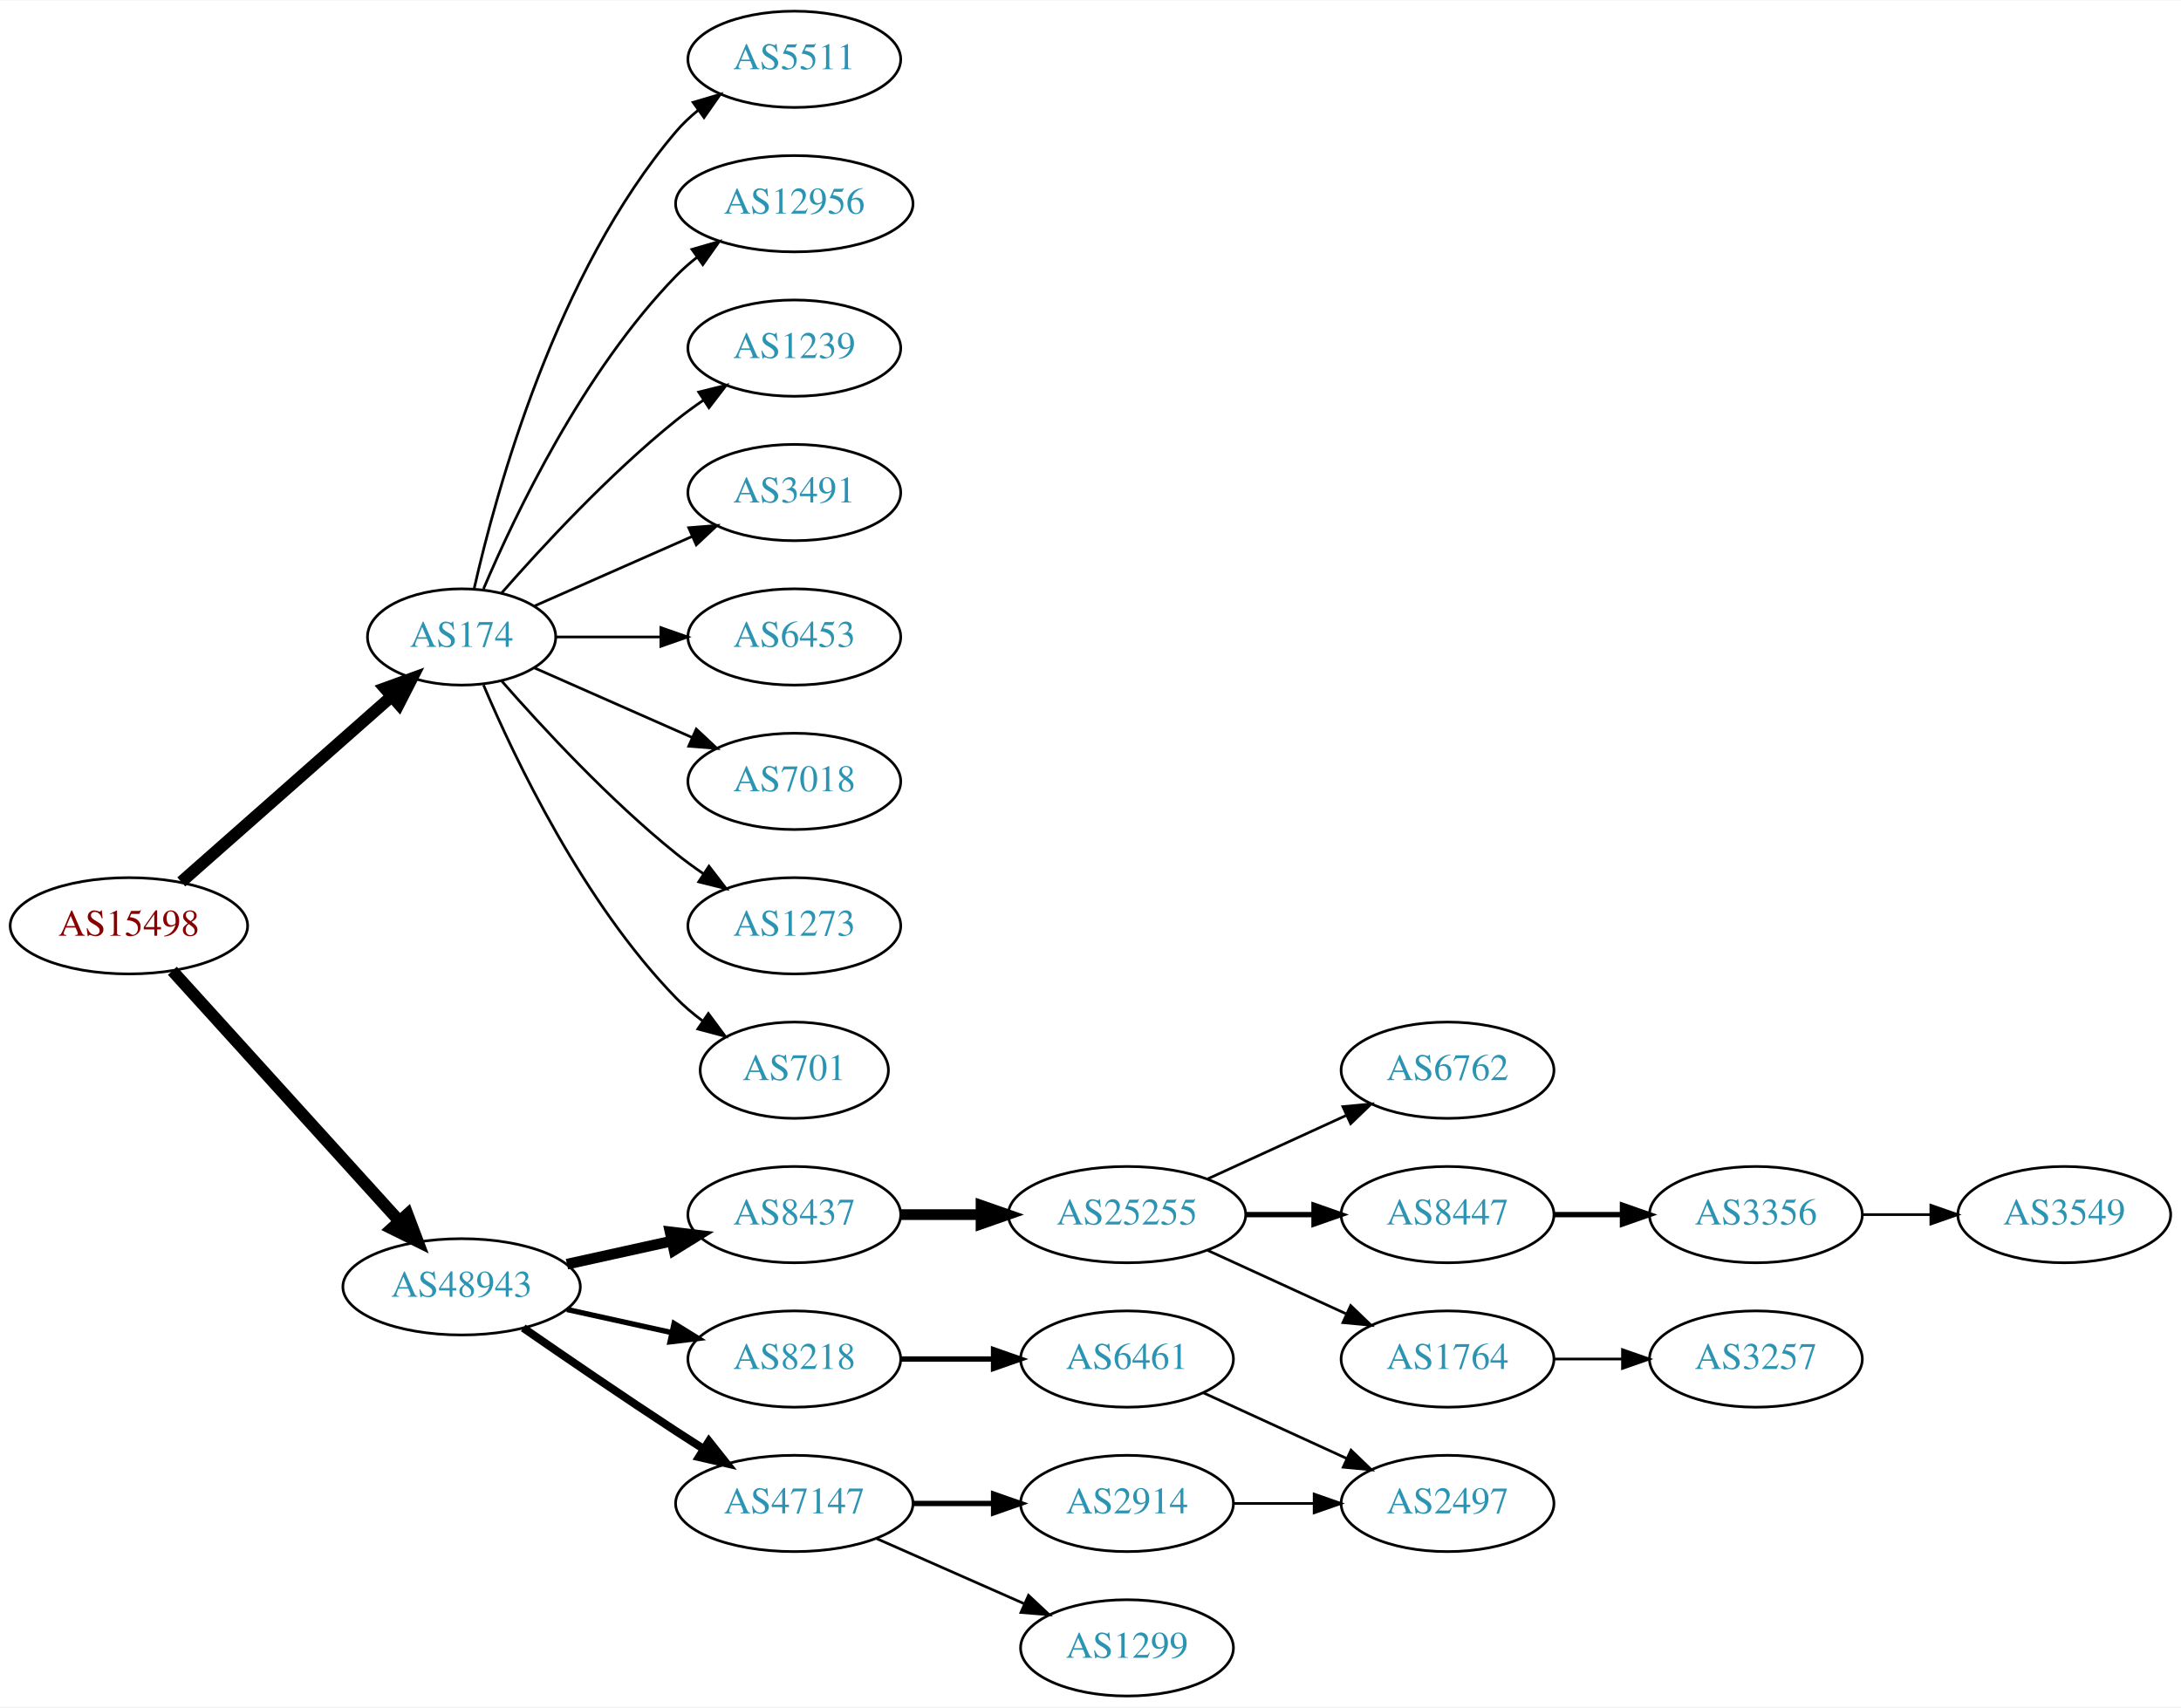
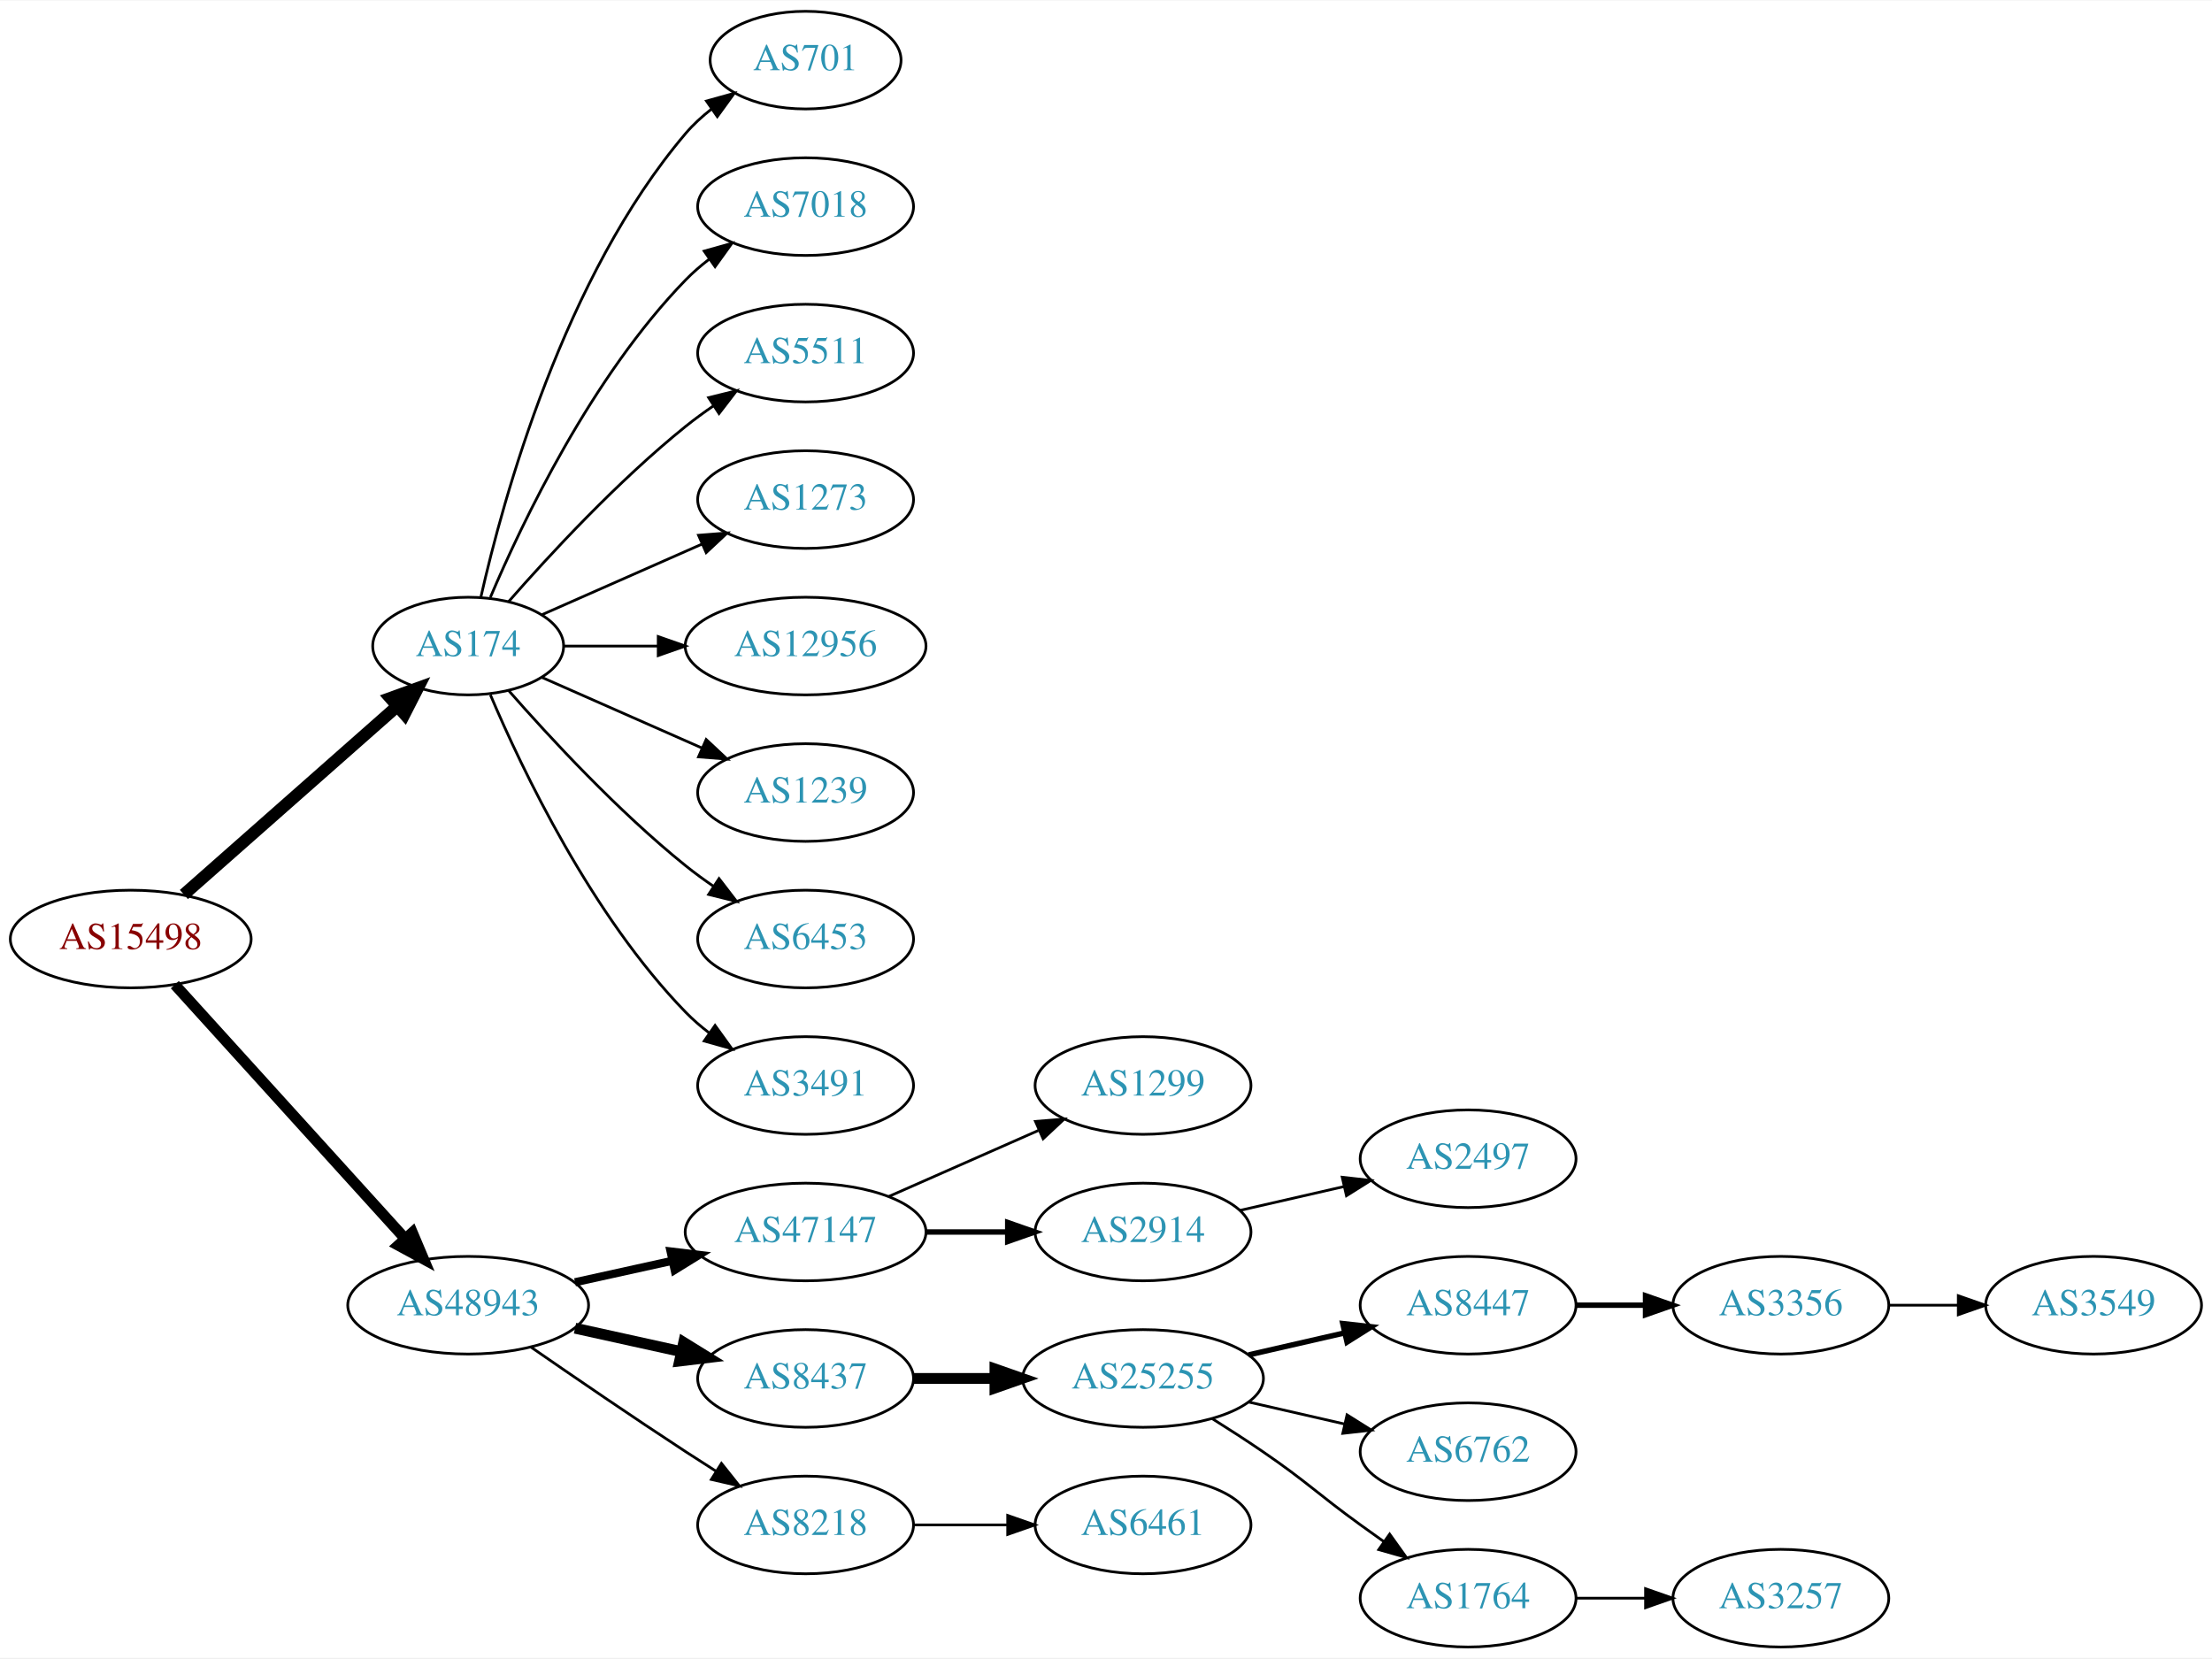
- <svg xmlns="http://www.w3.org/2000/svg" xmlns:xlink="http://www.w3.org/1999/xlink" width="815pt" height="638pt" viewBox="0.00 0.00 815.45 638.00">
-   <g id="graph0" class="graph" transform="scale(1 1) rotate(0) translate(4 634)">
-     <polygon fill="white" stroke="none" points="-4,4 -4,-634 811.448,-634 811.448,4 -4,4" />
+ <svg xmlns="http://www.w3.org/2000/svg" xmlns:xlink="http://www.w3.org/1999/xlink" width="815pt" height="611pt" viewBox="0.00 0.00 815.45 611.00">
+   <g id="graph0" class="graph" transform="scale(1 1) rotate(0) translate(4 607)">
+     <polygon fill="white" stroke="none" points="-4,4 -4,-607 811.448,-607 811.448,4 -4,4" />
    <g id="node1" class="node">
      <g id="a_node1">
        <a xlink:href="/asn/15498" xlink:title="AS15498 ~ RTCnow Streaming Services GmbH [AT]">
-           <ellipse fill="#ffffff" stroke="black" cx="44.196" cy="-288" rx="44.393" ry="18" />
-           <text text-anchor="middle" x="44.196" y="-284.3" font-family="Times,serif" font-size="14.00" fill="#880000">AS15498</text>
+           <ellipse fill="#ffffff" stroke="black" cx="44.196" cy="-261" rx="44.393" ry="18" />
+           <text text-anchor="middle" x="44.196" y="-257.3" font-family="Times,serif" font-size="14.00" fill="#880000">AS15498</text>
        </a>
      </g>
    </g>
    <g id="node2" class="node">
      <g id="a_node2">
        <a xlink:href="/asn/174" xlink:title="AS174 ~ Cogent Communications [US]">
-           <ellipse fill="#ffffff" stroke="black" cx="168.588" cy="-396" rx="35.194" ry="18" />
-           <text text-anchor="middle" x="168.588" y="-392.3" font-family="Times,serif" font-size="14.00" fill="#2c94b3">AS174</text>
+           <ellipse fill="#ffffff" stroke="black" cx="168.588" cy="-369" rx="35.194" ry="18" />
+           <text text-anchor="middle" x="168.588" y="-365.3" font-family="Times,serif" font-size="14.00" fill="#2c94b3">AS174</text>
        </a>
      </g>
    </g>
    <g id="edge1" class="edge">
-       <path fill="none" stroke="black" stroke-width="4.5" d="M63.785,-304.403C84.722,-322.878 118.868,-353.009 142.24,-373.632" />
-       <polygon fill="black" stroke="black" stroke-width="4.5" points="139.914,-376.832 150.018,-380.496 145.125,-370.927 139.914,-376.832" />
+       <path fill="none" stroke="black" stroke-width="4.5" d="M63.785,-277.403C84.722,-295.878 118.868,-326.009 142.24,-346.632" />
+       <polygon fill="black" stroke="black" stroke-width="4.5" points="139.914,-349.832 150.018,-353.496 145.125,-343.927 139.914,-349.832" />
    </g>
    <g id="node3" class="node">
      <g id="a_node3">
        <a xlink:href="/asn/48943" xlink:title="AS48943 ~ KAPPER NETWORK-COMMUNICATIONS GmbH [AT]">
-           <ellipse fill="#ffffff" stroke="black" cx="168.588" cy="-153" rx="44.393" ry="18" />
-           <text text-anchor="middle" x="168.588" y="-149.3" font-family="Times,serif" font-size="14.00" fill="#2c94b3">AS48943</text>
+           <ellipse fill="#ffffff" stroke="black" cx="168.588" cy="-126" rx="44.393" ry="18" />
+           <text text-anchor="middle" x="168.588" y="-122.3" font-family="Times,serif" font-size="14.00" fill="#2c94b3">AS48943</text>
        </a>
      </g>
    </g>
    <g id="edge2" class="edge">
-       <path fill="none" stroke="black" stroke-width="4.5" d="M60.45,-271.175C81.796,-247.63 120.718,-204.698 145.31,-177.574" />
-       <polygon fill="black" stroke="black" stroke-width="4.5" points="148.343,-180.09 152.142,-170.037 142.509,-174.801 148.343,-180.09" />
+       <path fill="none" stroke="black" stroke-width="4" d="M60.45,-244.175C81.796,-220.63 120.718,-177.698 145.31,-150.574" />
+       <polygon fill="black" stroke="black" stroke-width="4" points="148.019,-152.796 152.142,-143.037 142.833,-148.095 148.019,-152.796" />
    </g>
    <g id="node4" class="node">
      <g id="a_node4">
-         <a xlink:href="/asn/5511" xlink:title="AS5511 ~ Orange S.A. [FR]">
-           <ellipse fill="#ffffff" stroke="black" cx="292.98" cy="-612" rx="39.794" ry="18" />
-           <text text-anchor="middle" x="292.98" y="-608.3" font-family="Times,serif" font-size="14.00" fill="#2c94b3">AS5511</text>
+         <a xlink:href="/asn/701" xlink:title="AS701 ~ UUNET [US]">
+           <ellipse fill="#ffffff" stroke="black" cx="292.98" cy="-585" rx="35.194" ry="18" />
+           <text text-anchor="middle" x="292.98" y="-581.3" font-family="Times,serif" font-size="14.00" fill="#2c94b3">AS701</text>
        </a>
      </g>
    </g>
    <g id="edge3" class="edge">
-       <path fill="none" stroke="black" d="M173.282,-414.075C181.422,-450.148 203.855,-532.14 248.784,-585 251.219,-587.864 254.035,-590.521 257.04,-592.961" />
-       <polygon fill="black" stroke="black" points="255.139,-595.905 265.3,-598.906 259.228,-590.224 255.139,-595.905" />
+       <path fill="none" stroke="black" d="M173.282,-387.075C181.422,-423.148 203.855,-505.14 248.784,-558 251.555,-561.26 254.821,-564.252 258.296,-566.961" />
+       <polygon fill="black" stroke="black" points="256.44,-569.932 266.65,-572.761 260.432,-564.182 256.44,-569.932" />
    </g>
    <g id="node5" class="node">
      <g id="a_node5">
-         <a xlink:href="/asn/12956" xlink:title="AS12956 ~ TELXIUS [ES]">
-           <ellipse fill="#ffffff" stroke="black" cx="292.98" cy="-558" rx="44.393" ry="18" />
-           <text text-anchor="middle" x="292.98" y="-554.3" font-family="Times,serif" font-size="14.00" fill="#2c94b3">AS12956</text>
+         <a xlink:href="/asn/7018" xlink:title="AS7018 ~ AT&amp;T Services, Inc. [US]">
+           <ellipse fill="#ffffff" stroke="black" cx="292.98" cy="-531" rx="39.794" ry="18" />
+           <text text-anchor="middle" x="292.98" y="-527.3" font-family="Times,serif" font-size="14.00" fill="#2c94b3">AS7018</text>
        </a>
      </g>
    </g>
    <g id="edge4" class="edge">
-       <path fill="none" stroke="black" d="M176.779,-413.975C188.546,-441.682 214.12,-495.348 248.784,-531 251.2,-533.485 253.889,-535.842 256.71,-538.051" />
-       <polygon fill="black" stroke="black" points="254.717,-540.929 264.894,-543.873 258.774,-535.225 254.717,-540.929" />
+       <path fill="none" stroke="black" d="M176.779,-386.975C188.546,-414.682 214.12,-468.348 248.784,-504 251.404,-506.695 254.345,-509.239 257.428,-511.608" />
+       <polygon fill="black" stroke="black" points="255.594,-514.597 265.796,-517.455 259.603,-508.859 255.594,-514.597" />
    </g>
    <g id="node6" class="node">
      <g id="a_node6">
-         <a xlink:href="/asn/1239" xlink:title="AS1239 ~ Sprint [US]">
-           <ellipse fill="#ffffff" stroke="black" cx="292.98" cy="-504" rx="39.794" ry="18" />
-           <text text-anchor="middle" x="292.98" y="-500.3" font-family="Times,serif" font-size="14.00" fill="#2c94b3">AS1239</text>
+         <a xlink:href="/asn/5511" xlink:title="AS5511 ~ Orange S.A. [FR]">
+           <ellipse fill="#ffffff" stroke="black" cx="292.98" cy="-477" rx="39.794" ry="18" />
+           <text text-anchor="middle" x="292.98" y="-473.3" font-family="Times,serif" font-size="14.00" fill="#2c94b3">AS5511</text>
        </a>
      </g>
    </g>
    <g id="edge5" class="edge">
-       <path fill="none" stroke="black" d="M183.462,-412.345C198.532,-429.559 223.81,-456.901 248.784,-477 252.04,-479.62 255.565,-482.192 259.149,-484.646" />
-       <polygon fill="black" stroke="black" points="257.237,-487.577 267.522,-490.121 261.068,-481.719 257.237,-487.577" />
+       <path fill="none" stroke="black" d="M183.462,-385.345C198.532,-402.559 223.81,-429.901 248.784,-450 252.04,-452.62 255.565,-455.192 259.149,-457.646" />
+       <polygon fill="black" stroke="black" points="257.237,-460.577 267.522,-463.121 261.068,-454.719 257.237,-460.577" />
    </g>
    <g id="node7" class="node">
      <g id="a_node7">
-         <a xlink:href="/asn/3491" xlink:title="AS3491 ~ PCCW Global, Inc. [US]">
-           <ellipse fill="#ffffff" stroke="black" cx="292.98" cy="-450" rx="39.794" ry="18" />
-           <text text-anchor="middle" x="292.98" y="-446.3" font-family="Times,serif" font-size="14.00" fill="#2c94b3">AS3491</text>
+         <a xlink:href="/asn/1273" xlink:title="AS1273 ~ Vodafone Group PLC [EU]">
+           <ellipse fill="#ffffff" stroke="black" cx="292.98" cy="-423" rx="39.794" ry="18" />
+           <text text-anchor="middle" x="292.98" y="-419.3" font-family="Times,serif" font-size="14.00" fill="#2c94b3">AS1273</text>
        </a>
      </g>
    </g>
    <g id="edge6" class="edge">
-       <path fill="none" stroke="black" d="M195.844,-407.584C213.03,-415.167 235.743,-425.188 254.777,-433.586" />
-       <polygon fill="black" stroke="black" points="253.503,-436.849 264.065,-437.684 256.329,-430.445 253.503,-436.849" />
+       <path fill="none" stroke="black" d="M195.844,-380.584C213.03,-388.167 235.743,-398.188 254.777,-406.586" />
+       <polygon fill="black" stroke="black" points="253.503,-409.849 264.065,-410.684 256.329,-403.445 253.503,-409.849" />
    </g>
    <g id="node8" class="node">
      <g id="a_node8">
-         <a xlink:href="/asn/6453" xlink:title="AS6453 ~ TATA COMMUNICATIONS (AMERICA) INC [US]">
-           <ellipse fill="#ffffff" stroke="black" cx="292.98" cy="-396" rx="39.794" ry="18" />
-           <text text-anchor="middle" x="292.98" y="-392.3" font-family="Times,serif" font-size="14.00" fill="#2c94b3">AS6453</text>
+         <a xlink:href="/asn/12956" xlink:title="AS12956 ~ TELXIUS [ES]">
+           <ellipse fill="#ffffff" stroke="black" cx="292.98" cy="-369" rx="44.393" ry="18" />
+           <text text-anchor="middle" x="292.98" y="-365.3" font-family="Times,serif" font-size="14.00" fill="#2c94b3">AS12956</text>
        </a>
      </g>
    </g>
    <g id="edge7" class="edge">
-       <path fill="none" stroke="black" d="M204.007,-396C216.058,-396 229.834,-396 242.852,-396" />
-       <polygon fill="black" stroke="black" points="243.081,-399.5 253.081,-396 243.081,-392.5 243.081,-399.5" />
+       <path fill="none" stroke="black" d="M204.007,-369C214.725,-369 226.809,-369 238.509,-369" />
+       <polygon fill="black" stroke="black" points="238.649,-372.5 248.649,-369 238.649,-365.5 238.649,-372.5" />
    </g>
    <g id="node9" class="node">
      <g id="a_node9">
-         <a xlink:href="/asn/7018" xlink:title="AS7018 ~ AT&amp;T Services, Inc. [US]">
-           <ellipse fill="#ffffff" stroke="black" cx="292.98" cy="-342" rx="39.794" ry="18" />
-           <text text-anchor="middle" x="292.98" y="-338.3" font-family="Times,serif" font-size="14.00" fill="#2c94b3">AS7018</text>
+         <a xlink:href="/asn/1239" xlink:title="AS1239 ~ Sprint [US]">
+           <ellipse fill="#ffffff" stroke="black" cx="292.98" cy="-315" rx="39.794" ry="18" />
+           <text text-anchor="middle" x="292.98" y="-311.3" font-family="Times,serif" font-size="14.00" fill="#2c94b3">AS1239</text>
        </a>
      </g>
    </g>
    <g id="edge8" class="edge">
-       <path fill="none" stroke="black" d="M195.844,-384.416C213.03,-376.833 235.743,-366.812 254.777,-358.414" />
-       <polygon fill="black" stroke="black" points="256.329,-361.555 264.065,-354.316 253.503,-355.151 256.329,-361.555" />
+       <path fill="none" stroke="black" d="M195.844,-357.416C213.03,-349.833 235.743,-339.812 254.777,-331.414" />
+       <polygon fill="black" stroke="black" points="256.329,-334.555 264.065,-327.316 253.503,-328.151 256.329,-334.555" />
    </g>
    <g id="node10" class="node">
      <g id="a_node10">
-         <a xlink:href="/asn/1273" xlink:title="AS1273 ~ Vodafone Group PLC [EU]">
-           <ellipse fill="#ffffff" stroke="black" cx="292.98" cy="-288" rx="39.794" ry="18" />
-           <text text-anchor="middle" x="292.98" y="-284.3" font-family="Times,serif" font-size="14.00" fill="#2c94b3">AS1273</text>
+         <a xlink:href="/asn/6453" xlink:title="AS6453 ~ TATA COMMUNICATIONS (AMERICA) INC [US]">
+           <ellipse fill="#ffffff" stroke="black" cx="292.98" cy="-261" rx="39.794" ry="18" />
+           <text text-anchor="middle" x="292.98" y="-257.3" font-family="Times,serif" font-size="14.00" fill="#2c94b3">AS6453</text>
        </a>
      </g>
    </g>
    <g id="edge9" class="edge">
-       <path fill="none" stroke="black" d="M183.462,-379.655C198.532,-362.441 223.81,-335.099 248.784,-315 252.04,-312.38 255.565,-309.808 259.149,-307.354" />
-       <polygon fill="black" stroke="black" points="261.068,-310.281 267.522,-301.879 257.237,-304.423 261.068,-310.281" />
+       <path fill="none" stroke="black" d="M183.462,-352.655C198.532,-335.441 223.81,-308.099 248.784,-288 252.04,-285.38 255.565,-282.808 259.149,-280.354" />
+       <polygon fill="black" stroke="black" points="261.068,-283.281 267.522,-274.879 257.237,-277.423 261.068,-283.281" />
    </g>
    <g id="node11" class="node">
      <g id="a_node11">
-         <a xlink:href="/asn/701" xlink:title="AS701 ~ UUNET [US]">
-           <ellipse fill="#ffffff" stroke="black" cx="292.98" cy="-234" rx="35.194" ry="18" />
-           <text text-anchor="middle" x="292.98" y="-230.3" font-family="Times,serif" font-size="14.00" fill="#2c94b3">AS701</text>
+         <a xlink:href="/asn/3491" xlink:title="AS3491 ~ PCCW Global, Inc. [US]">
+           <ellipse fill="#ffffff" stroke="black" cx="292.98" cy="-207" rx="39.794" ry="18" />
+           <text text-anchor="middle" x="292.98" y="-203.3" font-family="Times,serif" font-size="14.00" fill="#2c94b3">AS3491</text>
        </a>
      </g>
    </g>
    <g id="edge10" class="edge">
-       <path fill="none" stroke="black" d="M176.779,-378.025C188.546,-350.318 214.12,-296.652 248.784,-261 251.767,-257.933 255.164,-255.06 258.714,-252.419" />
-       <polygon fill="black" stroke="black" points="260.841,-255.205 267.148,-246.692 256.909,-249.414 260.841,-255.205" />
+       <path fill="none" stroke="black" d="M176.779,-351.025C188.546,-323.318 214.12,-269.652 248.784,-234 251.404,-231.305 254.345,-228.761 257.428,-226.392" />
+       <polygon fill="black" stroke="black" points="259.603,-229.141 265.796,-220.545 255.594,-223.403 259.603,-229.141" />
    </g>
    <g id="node12" class="node">
      <g id="a_node12">
-         <a xlink:href="/asn/8437" xlink:title="AS8437 ~ Hutchison Drei Austria GmbH [AT]">
-           <ellipse fill="#ffffff" stroke="black" cx="292.98" cy="-180" rx="39.794" ry="18" />
-           <text text-anchor="middle" x="292.98" y="-176.3" font-family="Times,serif" font-size="14.00" fill="#2c94b3">AS8437</text>
+         <a xlink:href="/asn/47147" xlink:title="AS47147 ~ ANEXIA Internetdienstleistungs GmbH [AT]">
+           <ellipse fill="#ffffff" stroke="black" cx="292.98" cy="-153" rx="44.393" ry="18" />
+           <text text-anchor="middle" x="292.98" y="-149.3" font-family="Times,serif" font-size="14.00" fill="#2c94b3">AS47147</text>
        </a>
      </g>
    </g>
    <g id="edge11" class="edge">
-       <path fill="none" stroke="black" stroke-width="4" d="M207.978,-161.469C220.369,-164.202 234.216,-167.257 247.036,-170.085" />
-       <polygon fill="black" stroke="black" stroke-width="4" points="246.532,-173.558 257.051,-172.295 248.04,-166.722 246.532,-173.558" />
+       <path fill="none" stroke="black" stroke-width="3" d="M207.978,-134.469C219.37,-136.982 231.993,-139.767 243.917,-142.397" />
+       <polygon fill="black" stroke="black" stroke-width="3" points="243.208,-145.825 253.727,-144.561 244.716,-138.989 243.208,-145.825" />
    </g>
    <g id="node13" class="node">
      <g id="a_node13">
-         <a xlink:href="/asn/8218" xlink:title="AS8218 ~ legacy Neotelecoms [FR]">
-           <ellipse fill="#ffffff" stroke="black" cx="292.98" cy="-126" rx="39.794" ry="18" />
-           <text text-anchor="middle" x="292.98" y="-122.3" font-family="Times,serif" font-size="14.00" fill="#2c94b3">AS8218</text>
+         <a xlink:href="/asn/8437" xlink:title="AS8437 ~ Hutchison Drei Austria GmbH [AT]">
+           <ellipse fill="#ffffff" stroke="black" cx="292.98" cy="-99" rx="39.794" ry="18" />
+           <text text-anchor="middle" x="292.98" y="-95.3" font-family="Times,serif" font-size="14.00" fill="#2c94b3">AS8437</text>
        </a>
      </g>
    </g>
    <g id="edge12" class="edge">
-       <path fill="none" stroke="black" stroke-width="2" d="M207.978,-144.531C220.369,-141.798 234.216,-138.743 247.036,-135.915" />
-       <polygon fill="black" stroke="black" stroke-width="2" points="248.04,-139.278 257.051,-133.705 246.532,-132.442 248.04,-139.278" />
+       <path fill="none" stroke="black" stroke-width="4" d="M207.978,-117.531C220.369,-114.798 234.216,-111.743 247.036,-108.915" />
+       <polygon fill="black" stroke="black" stroke-width="4" points="248.04,-112.278 257.051,-106.705 246.532,-105.442 248.04,-112.278" />
    </g>
    <g id="node14" class="node">
      <g id="a_node14">
-         <a xlink:href="/asn/47147" xlink:title="AS47147 ~ ANEXIA Internetdienstleistungs GmbH [AT]">
-           <ellipse fill="#ffffff" stroke="black" cx="292.98" cy="-72" rx="44.393" ry="18" />
-           <text text-anchor="middle" x="292.98" y="-68.3" font-family="Times,serif" font-size="14.00" fill="#2c94b3">AS47147</text>
+         <a xlink:href="/asn/8218" xlink:title="AS8218 ~ legacy Neotelecoms [FR]">
+           <ellipse fill="#ffffff" stroke="black" cx="292.98" cy="-45" rx="39.794" ry="18" />
+           <text text-anchor="middle" x="292.98" y="-41.3" font-family="Times,serif" font-size="14.00" fill="#2c94b3">AS8218</text>
        </a>
      </g>
    </g>
    <g id="edge13" class="edge">
-       <path fill="none" stroke="black" stroke-width="3" d="M191.619,-137.633C207.421,-126.695 229.278,-111.739 248.784,-99 252.105,-96.831 255.587,-94.594 259.074,-92.379" />
-       <polygon fill="black" stroke="black" stroke-width="3" points="261.063,-95.262 267.656,-86.968 257.33,-89.341 261.063,-95.262" />
+       <path fill="none" stroke="black" d="M191.619,-110.633C207.421,-99.695 229.278,-84.739 248.784,-72 252.366,-69.661 256.137,-67.241 259.897,-64.856" />
+       <polygon fill="black" stroke="black" points="261.959,-67.693 268.558,-59.404 258.23,-61.769 261.959,-67.693" />
    </g>
    <g id="node15" class="node">
      <g id="a_node15">
+         <a xlink:href="/asn/1299" xlink:title="AS1299 ~ Telia Carrier [EU]">
+           <ellipse fill="#ffffff" stroke="black" cx="417.373" cy="-207" rx="39.794" ry="18" />
+           <text text-anchor="middle" x="417.373" y="-203.3" font-family="Times,serif" font-size="14.00" fill="#2c94b3">AS1299</text>
+         </a>
+       </g>
+     </g>
+     <g id="edge14" class="edge">
+       <path fill="none" stroke="black" d="M323.608,-166.072C340.203,-173.393 361.062,-182.597 378.795,-190.421" />
+       <polygon fill="black" stroke="black" points="377.717,-193.77 388.279,-194.605 380.543,-187.366 377.717,-193.77" />
+     </g>
+     <g id="node16" class="node">
+       <g id="a_node16">
+         <a xlink:href="/asn/2914" xlink:title="AS2914 ~ NTT America, Inc. [US]">
+           <ellipse fill="#ffffff" stroke="black" cx="417.373" cy="-153" rx="39.794" ry="18" />
+           <text text-anchor="middle" x="417.373" y="-149.3" font-family="Times,serif" font-size="14.00" fill="#2c94b3">AS2914</text>
+         </a>
+       </g>
+     </g>
+     <g id="edge15" class="edge">
+       <path fill="none" stroke="black" stroke-width="2" d="M337.476,-153C347.165,-153 357.502,-153 367.394,-153" />
+       <polygon fill="black" stroke="black" stroke-width="2" points="367.497,-156.5 377.497,-153 367.497,-149.5 367.497,-156.5" />
+     </g>
+     <g id="node17" class="node">
+       <g id="a_node17">
        <a xlink:href="/asn/25255" xlink:title="AS25255 ~ ==&gt; TELE2 AUSTRIA &lt;== [AT]">
-           <ellipse fill="#ffffff" stroke="black" cx="417.373" cy="-180" rx="44.393" ry="18" />
-           <text text-anchor="middle" x="417.373" y="-176.3" font-family="Times,serif" font-size="14.00" fill="#2c94b3">AS25255</text>
-         </a>
-       </g>
-     </g>
-     <g id="edge14" class="edge">
-       <path fill="none" stroke="black" stroke-width="4" d="M332.706,-180C342.166,-180 352.458,-180 362.484,-180" />
-       <polygon fill="black" stroke="black" stroke-width="4" points="362.791,-183.5 372.791,-180 362.791,-176.5 362.791,-183.5" />
+           <ellipse fill="#ffffff" stroke="black" cx="417.373" cy="-99" rx="44.393" ry="18" />
+           <text text-anchor="middle" x="417.373" y="-95.3" font-family="Times,serif" font-size="14.00" fill="#2c94b3">AS25255</text>
+         </a>
+       </g>
+     </g>
+     <g id="edge16" class="edge">
+       <path fill="none" stroke="black" stroke-width="4" d="M332.706,-99C342.166,-99 352.458,-99 362.484,-99" />
+       <polygon fill="black" stroke="black" stroke-width="4" points="362.791,-102.5 372.791,-99 362.791,-95.5 362.791,-102.5" />
+     </g>
+     <g id="node23" class="node">
+       <g id="a_node23">
+         <a xlink:href="/asn/6461" xlink:title="AS6461 ~ Zayo Bandwidth [US]">
+           <ellipse fill="#ffffff" stroke="black" cx="417.373" cy="-45" rx="39.794" ry="18" />
+           <text text-anchor="middle" x="417.373" y="-41.3" font-family="Times,serif" font-size="14.00" fill="#2c94b3">AS6461</text>
+         </a>
+       </g>
+     </g>
+     <g id="edge22" class="edge">
+       <path fill="none" stroke="black" d="M332.706,-45C343.644,-45 355.695,-45 367.161,-45" />
+       <polygon fill="black" stroke="black" points="367.479,-48.5 377.479,-45 367.479,-41.5 367.479,-48.5" />
+     </g>
+     <g id="node22" class="node">
+       <g id="a_node22">
+         <a xlink:href="/asn/2497" xlink:title="AS2497 ~ Internet Initiative Japan Inc. [JP]">
+           <ellipse fill="#ffffff" stroke="black" cx="537.215" cy="-180" rx="39.794" ry="18" />
+           <text text-anchor="middle" x="537.215" y="-176.3" font-family="Times,serif" font-size="14.00" fill="#2c94b3">AS2497</text>
+         </a>
+       </g>
+     </g>
+     <g id="edge21" class="edge">
+       <path fill="none" stroke="black" d="M453.092,-160.955C465.092,-163.704 478.713,-166.825 491.405,-169.733" />
+       <polygon fill="black" stroke="black" points="490.808,-173.187 501.337,-172.009 492.371,-166.364 490.808,-173.187" />
+     </g>
+     <g id="node18" class="node">
+       <g id="a_node18">
+         <a xlink:href="/asn/8447" xlink:title="AS8447 ~ A1 Telekom Austria AG [AT]">
+           <ellipse fill="#ffffff" stroke="black" cx="537.215" cy="-126" rx="39.794" ry="18" />
+           <text text-anchor="middle" x="537.215" y="-122.3" font-family="Times,serif" font-size="14.00" fill="#2c94b3">AS8447</text>
+         </a>
+       </g>
+     </g>
+     <g id="edge17" class="edge">
+       <path fill="none" stroke="black" stroke-width="2" d="M456.307,-107.692C467.548,-110.267 479.961,-113.111 491.584,-115.774" />
+       <polygon fill="black" stroke="black" stroke-width="2" points="491.016,-119.235 501.545,-118.057 492.58,-112.412 491.016,-119.235" />
    </g>
    <g id="node19" class="node">
      <g id="a_node19">
-         <a xlink:href="/asn/6461" xlink:title="AS6461 ~ Zayo Bandwidth [US]">
-           <ellipse fill="#ffffff" stroke="black" cx="417.373" cy="-126" rx="39.794" ry="18" />
-           <text text-anchor="middle" x="417.373" y="-122.3" font-family="Times,serif" font-size="14.00" fill="#2c94b3">AS6461</text>
+         <a xlink:href="/asn/6762" xlink:title="AS6762 ~ TELECOM ITALIA SPARKLE S.p.A. [IT]">
+           <ellipse fill="#ffffff" stroke="black" cx="537.215" cy="-72" rx="39.794" ry="18" />
+           <text text-anchor="middle" x="537.215" y="-68.3" font-family="Times,serif" font-size="14.00" fill="#2c94b3">AS6762</text>
        </a>
      </g>
    </g>
    <g id="edge18" class="edge">
-       <path fill="none" stroke="black" stroke-width="2" d="M332.706,-126C343.644,-126 355.695,-126 367.161,-126" />
-       <polygon fill="black" stroke="black" stroke-width="2" points="367.479,-129.5 377.479,-126 367.479,-122.5 367.479,-129.5" />
+       <path fill="none" stroke="black" d="M456.307,-90.308C467.548,-87.733 479.961,-84.889 491.584,-82.226" />
+       <polygon fill="black" stroke="black" points="492.58,-85.588 501.545,-79.944 491.016,-78.765 492.58,-85.588" />
    </g>
    <g id="node20" class="node">
      <g id="a_node20">
-         <a xlink:href="/asn/2914" xlink:title="AS2914 ~ NTT America, Inc. [US]">
-           <ellipse fill="#ffffff" stroke="black" cx="417.373" cy="-72" rx="39.794" ry="18" />
-           <text text-anchor="middle" x="417.373" y="-68.3" font-family="Times,serif" font-size="14.00" fill="#2c94b3">AS2914</text>
+         <a xlink:href="/asn/1764" xlink:title="AS1764 ~ NEXTLAYER-AS [AT]">
+           <ellipse fill="#ffffff" stroke="black" cx="537.215" cy="-18" rx="39.794" ry="18" />
+           <text text-anchor="middle" x="537.215" y="-14.3" font-family="Times,serif" font-size="14.00" fill="#2c94b3">AS1764</text>
        </a>
      </g>
    </g>
    <g id="edge19" class="edge">
-       <path fill="none" stroke="black" stroke-width="2" d="M337.476,-72C347.165,-72 357.502,-72 367.394,-72" />
-       <polygon fill="black" stroke="black" stroke-width="2" points="367.497,-75.5 377.497,-72 367.497,-68.5 367.497,-75.5" />
+       <path fill="none" stroke="black" d="M442.823,-84.22C449.006,-80.345 455.588,-76.101 461.569,-72 478.063,-60.69 481.369,-56.729 497.569,-45 500.372,-42.971 503.303,-40.875 506.244,-38.791" />
+       <polygon fill="black" stroke="black" points="508.295,-41.627 514.458,-33.009 504.266,-35.903 508.295,-41.627" />
    </g>
    <g id="node21" class="node">
      <g id="a_node21">
-         <a xlink:href="/asn/1299" xlink:title="AS1299 ~ Telia Carrier [EU]">
-           <ellipse fill="#ffffff" stroke="black" cx="417.373" cy="-18" rx="39.794" ry="18" />
-           <text text-anchor="middle" x="417.373" y="-14.3" font-family="Times,serif" font-size="14.00" fill="#2c94b3">AS1299</text>
+         <a xlink:href="/asn/3356" xlink:title="AS3356 ~ Level 3 Parent, LLC [US]">
+           <ellipse fill="#ffffff" stroke="black" cx="652.508" cy="-126" rx="39.794" ry="18" />
+           <text text-anchor="middle" x="652.508" y="-122.3" font-family="Times,serif" font-size="14.00" fill="#2c94b3">AS3356</text>
        </a>
      </g>
    </g>
    <g id="edge20" class="edge">
-       <path fill="none" stroke="black" d="M323.608,-58.928C340.203,-51.606 361.062,-42.403 378.795,-34.579" />
-       <polygon fill="black" stroke="black" points="380.543,-37.634 388.279,-30.395 377.717,-31.23 380.543,-37.634" />
-     </g>
-     <g id="node16" class="node">
-       <g id="a_node16">
-         <a xlink:href="/asn/6762" xlink:title="AS6762 ~ TELECOM ITALIA SPARKLE S.p.A. [IT]">
-           <ellipse fill="#ffffff" stroke="black" cx="537.215" cy="-234" rx="39.794" ry="18" />
-           <text text-anchor="middle" x="537.215" y="-230.3" font-family="Times,serif" font-size="14.00" fill="#2c94b3">AS6762</text>
-         </a>
-       </g>
-     </g>
-     <g id="edge15" class="edge">
-       <path fill="none" stroke="black" d="M447.502,-193.348C463.113,-200.502 482.511,-209.391 499.183,-217.03" />
-       <polygon fill="black" stroke="black" points="498.086,-220.378 508.635,-221.362 501.002,-214.014 498.086,-220.378" />
-     </g>
-     <g id="node17" class="node">
-       <g id="a_node17">
-         <a xlink:href="/asn/8447" xlink:title="AS8447 ~ A1 Telekom Austria AG [AT]">
-           <ellipse fill="#ffffff" stroke="black" cx="537.215" cy="-180" rx="39.794" ry="18" />
-           <text text-anchor="middle" x="537.215" y="-176.3" font-family="Times,serif" font-size="14.00" fill="#2c94b3">AS8447</text>
-         </a>
-       </g>
-     </g>
-     <g id="edge16" class="edge">
-       <path fill="none" stroke="black" stroke-width="2" d="M461.584,-180C469.896,-180 478.659,-180 487.141,-180" />
-       <polygon fill="black" stroke="black" stroke-width="2" points="487.3,-183.5 497.3,-180 487.3,-176.5 487.3,-183.5" />
-     </g>
-     <g id="node18" class="node">
-       <g id="a_node18">
-         <a xlink:href="/asn/1764" xlink:title="AS1764 ~ NEXTLAYER-AS [AT]">
-           <ellipse fill="#ffffff" stroke="black" cx="537.215" cy="-126" rx="39.794" ry="18" />
-           <text text-anchor="middle" x="537.215" y="-122.3" font-family="Times,serif" font-size="14.00" fill="#2c94b3">AS1764</text>
-         </a>
-       </g>
-     </g>
-     <g id="edge17" class="edge">
-       <path fill="none" stroke="black" d="M447.502,-166.652C463.113,-159.498 482.511,-150.609 499.183,-142.97" />
-       <polygon fill="black" stroke="black" points="501.002,-145.986 508.635,-138.638 498.086,-139.622 501.002,-145.986" />
-     </g>
-     <g id="node22" class="node">
-       <g id="a_node22">
-         <a xlink:href="/asn/3356" xlink:title="AS3356 ~ Level 3 Parent, LLC [US]">
-           <ellipse fill="#ffffff" stroke="black" cx="652.508" cy="-180" rx="39.794" ry="18" />
-           <text text-anchor="middle" x="652.508" y="-176.3" font-family="Times,serif" font-size="14.00" fill="#2c94b3">AS3356</text>
-         </a>
-       </g>
-     </g>
-     <g id="edge21" class="edge">
-       <path fill="none" stroke="black" stroke-width="2" d="M576.887,-180C585.09,-180 593.854,-180 602.386,-180" />
-       <polygon fill="black" stroke="black" stroke-width="2" points="602.626,-183.5 612.626,-180 602.626,-176.5 602.626,-183.5" />
+       <path fill="none" stroke="black" stroke-width="2" d="M576.887,-126C585.09,-126 593.854,-126 602.386,-126" />
+       <polygon fill="black" stroke="black" stroke-width="2" points="602.626,-129.5 612.626,-126 602.626,-122.5 602.626,-129.5" />
+     </g>
+     <g id="node24" class="node">
+       <g id="a_node24">
+         <a xlink:href="/asn/3257" xlink:title="AS3257 ~ GTT [DE]">
+           <ellipse fill="#ffffff" stroke="black" cx="652.508" cy="-18" rx="39.794" ry="18" />
+           <text text-anchor="middle" x="652.508" y="-14.3" font-family="Times,serif" font-size="14.00" fill="#2c94b3">AS3257</text>
+         </a>
+       </g>
+     </g>
+     <g id="edge23" class="edge">
+       <path fill="none" stroke="black" d="M576.887,-18C585.09,-18 593.854,-18 602.386,-18" />
+       <polygon fill="black" stroke="black" points="602.626,-21.5 612.626,-18 602.626,-14.5 602.626,-21.5" />
    </g>
    <g id="node25" class="node">
      <g id="a_node25">
-         <a xlink:href="/asn/3257" xlink:title="AS3257 ~ GTT [DE]">
-           <ellipse fill="#ffffff" stroke="black" cx="652.508" cy="-126" rx="39.794" ry="18" />
-           <text text-anchor="middle" x="652.508" y="-122.3" font-family="Times,serif" font-size="14.00" fill="#2c94b3">AS3257</text>
-         </a>
-       </g>
-     </g>
-     <g id="edge25" class="edge">
-       <path fill="none" stroke="black" d="M576.887,-126C585.09,-126 593.854,-126 602.386,-126" />
-       <polygon fill="black" stroke="black" points="602.626,-129.5 612.626,-126 602.626,-122.5 602.626,-129.5" />
-     </g>
-     <g id="node24" class="node">
-       <g id="a_node24">
-         <a xlink:href="/asn/2497" xlink:title="AS2497 ~ Internet Initiative Japan Inc. [JP]">
-           <ellipse fill="#ffffff" stroke="black" cx="537.215" cy="-72" rx="39.794" ry="18" />
-           <text text-anchor="middle" x="537.215" y="-68.3" font-family="Times,serif" font-size="14.00" fill="#2c94b3">AS2497</text>
+         <a xlink:href="/asn/3549" xlink:title="AS3549 ~ Level 3 Parent, LLC [US]">
+           <ellipse fill="#ffffff" stroke="black" cx="767.801" cy="-126" rx="39.794" ry="18" />
+           <text text-anchor="middle" x="767.801" y="-122.3" font-family="Times,serif" font-size="14.00" fill="#2c94b3">AS3549</text>
        </a>
      </g>
    </g>
    <g id="edge24" class="edge">
-       <path fill="none" stroke="black" d="M446.001,-113.339C461.958,-106.027 482.229,-96.739 499.512,-88.819" />
-       <polygon fill="black" stroke="black" points="501.126,-91.929 508.759,-84.581 498.21,-85.565 501.126,-91.929" />
-     </g>
-     <g id="edge23" class="edge">
-       <path fill="none" stroke="black" d="M457.285,-72C466.839,-72 477.188,-72 487.151,-72" />
-       <polygon fill="black" stroke="black" points="487.343,-75.5 497.343,-72 487.343,-68.5 487.343,-75.5" />
-     </g>
-     <g id="node23" class="node">
-       <g id="a_node23">
-         <a xlink:href="/asn/3549" xlink:title="AS3549 ~ Level 3 Parent, LLC [US]">
-           <ellipse fill="#ffffff" stroke="black" cx="767.801" cy="-180" rx="39.794" ry="18" />
-           <text text-anchor="middle" x="767.801" y="-176.3" font-family="Times,serif" font-size="14.00" fill="#2c94b3">AS3549</text>
-         </a>
-       </g>
-     </g>
-     <g id="edge22" class="edge">
-       <path fill="none" stroke="black" d="M692.18,-180C700.383,-180 709.147,-180 717.679,-180" />
-       <polygon fill="black" stroke="black" points="717.919,-183.5 727.919,-180 717.919,-176.5 717.919,-183.5" />
+       <path fill="none" stroke="black" d="M692.18,-126C700.383,-126 709.147,-126 717.679,-126" />
+       <polygon fill="black" stroke="black" points="717.919,-129.5 727.919,-126 717.919,-122.5 717.919,-129.5" />
    </g>
  </g>
</svg>
